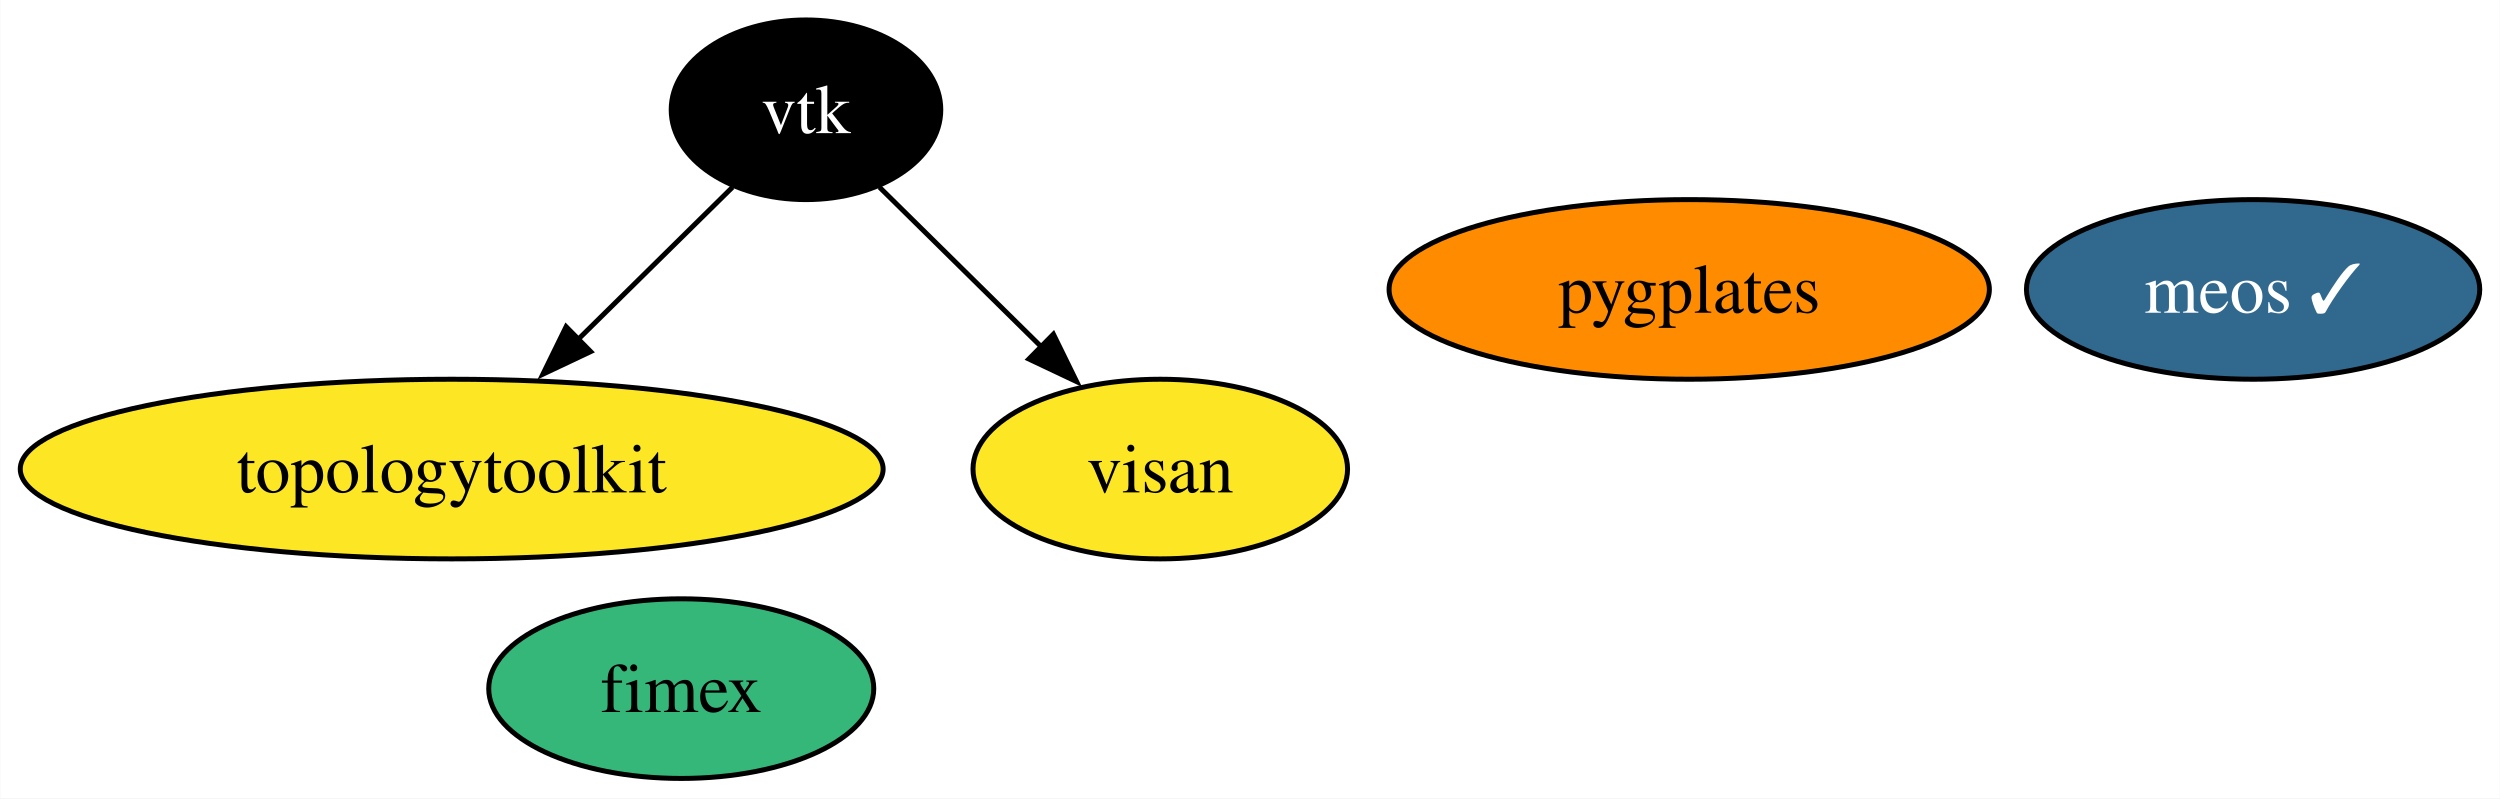
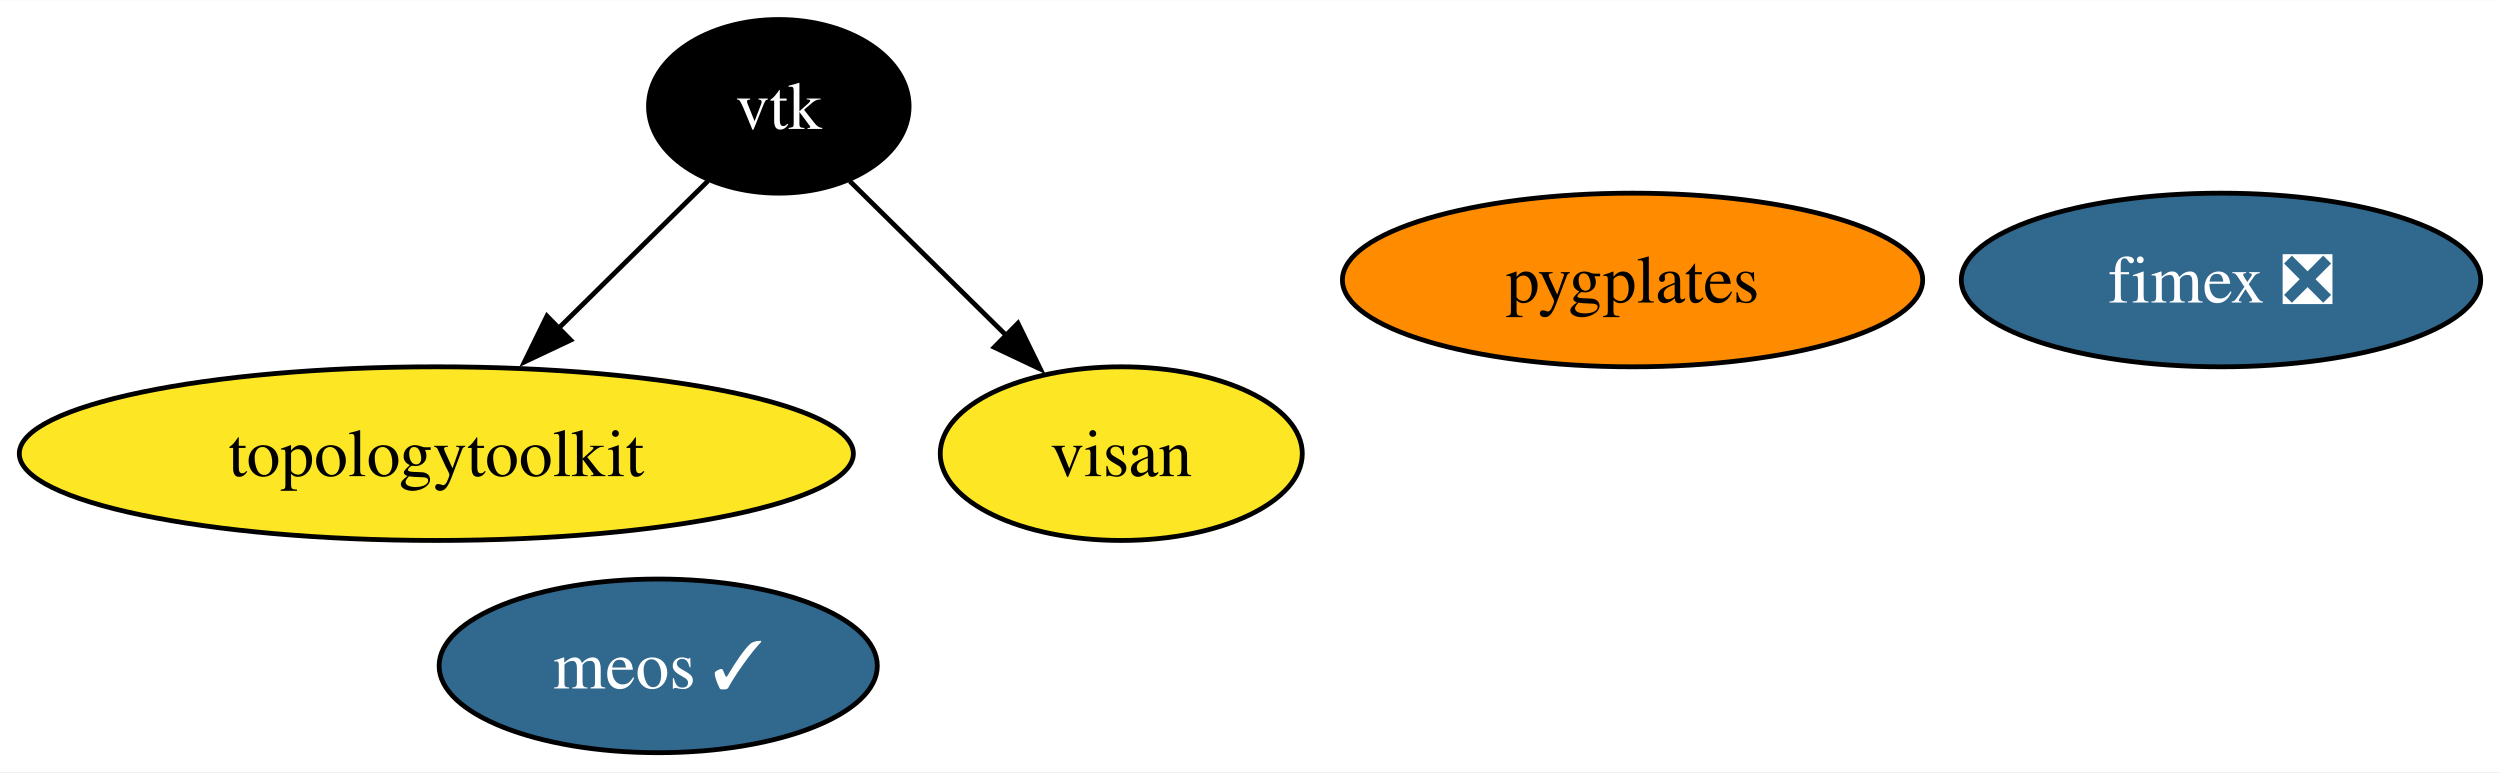
- <svg xmlns="http://www.w3.org/2000/svg" xmlns:xlink="http://www.w3.org/1999/xlink" width="501pt" height="160pt" viewBox="0.00 0.00 500.88 160.00">
+ <svg xmlns="http://www.w3.org/2000/svg" xmlns:xlink="http://www.w3.org/1999/xlink" width="518pt" height="160pt" viewBox="0.00 0.00 518.30 160.00">
  <g id="graph0" class="graph" transform="scale(1 1) rotate(0) translate(4 156)">
-     <polygon fill="white" stroke="none" points="-4,4 -4,-156 496.88,-156 496.88,4 -4,4" />
+     <polygon fill="white" stroke="none" points="-4,4 -4,-156 514.3,-156 514.3,4 -4,4" />
    <g id="node1" class="node">
      <g id="a_node1">
        <a xlink:href="https://github.com/conda-forge/vtk-feedstock" xlink:title="vtk">
          <ellipse fill="#000000" stroke="black" cx="157.46" cy="-134" rx="27.01" ry="18" />
          <text text-anchor="middle" x="157.46" y="-129.32" font-family="Times,serif" font-size="14.00" fill="white">vtk</text>
        </a>
      </g>
    </g>
    <g id="node2" class="node">
      <g id="a_node2">
        <a xlink:href="https://github.com/conda-forge/topologytoolkit-feedstock" xlink:title="topologytoolkit">
          <ellipse fill="#fde725" stroke="black" cx="86.46" cy="-62" rx="86.46" ry="18" />
          <text text-anchor="middle" x="86.46" y="-57.33" font-family="Times,serif" font-size="14.00">topologytoolkit</text>
        </a>
      </g>
    </g>
    <g id="edge1" class="edge">
      <path fill="none" stroke="black" d="M142.75,-118.5C133.77,-109.65 122.06,-98.1 111.65,-87.84" />
      <polygon fill="black" stroke="black" points="114.31,-85.54 104.73,-81.01 109.39,-90.53 114.31,-85.54" />
    </g>
    <g id="node4" class="node">
      <g id="a_node4">
        <a xlink:href="https://github.com/conda-forge/visan-feedstock" xlink:title="visan">
          <ellipse fill="#fde725" stroke="black" cx="228.46" cy="-62" rx="37.53" ry="18" />
          <text text-anchor="middle" x="228.46" y="-57.33" font-family="Times,serif" font-size="14.00">visan</text>
        </a>
      </g>
    </g>
    <g id="edge2" class="edge">
      <path fill="none" stroke="black" d="M172.17,-118.5C181.53,-109.27 193.86,-97.11 204.6,-86.52" />
      <polygon fill="black" stroke="black" points="207.04,-89.03 211.7,-79.52 202.12,-84.05 207.04,-89.03" />
    </g>
    <g id="node3" class="node">
      <g id="a_node3">
-         <a xlink:href="https://github.com/conda-forge/fimex-feedstock" xlink:title="fimex">
-           <ellipse fill="#35b779" stroke="black" cx="132.46" cy="-18" rx="38.58" ry="18" />
-           <text text-anchor="middle" x="132.46" y="-13.32" font-family="Times,serif" font-size="14.00">fimex</text>
+         <a xlink:href="https://github.com/conda-forge/fimex-feedstock/pull/82" xlink:title="fimex ❎">
+           <ellipse fill="#31688e" stroke="black" cx="456.46" cy="-98" rx="53.84" ry="18" />
+           <text text-anchor="middle" x="456.46" y="-93.33" font-family="Times,serif" font-size="14.00" fill="white">fimex ❎</text>
        </a>
      </g>
    </g>
    <g id="node5" class="node">
      <g id="a_node5">
        <a xlink:href="https://github.com/conda-forge/pygplates-feedstock" xlink:title="pygplates">
          <ellipse fill="#ff8c00" stroke="black" cx="334.46" cy="-98" rx="60.15" ry="18" />
          <text text-anchor="middle" x="334.46" y="-93.33" font-family="Times,serif" font-size="14.00">pygplates</text>
        </a>
      </g>
    </g>
    <g id="node6" class="node">
      <g id="a_node6">
        <a xlink:href="https://github.com/conda-forge/meos-feedstock/pull/3" xlink:title="meos ✓">
-           <ellipse fill="#31688e" stroke="black" cx="447.46" cy="-98" rx="45.42" ry="18" />
-           <text text-anchor="middle" x="447.46" y="-93.33" font-family="Times,serif" font-size="14.00" fill="white">meos ✓</text>
+           <ellipse fill="#31688e" stroke="black" cx="132.46" cy="-18" rx="45.42" ry="18" />
+           <text text-anchor="middle" x="132.46" y="-13.32" font-family="Times,serif" font-size="14.00" fill="white">meos ✓</text>
        </a>
      </g>
    </g>
  </g>
</svg>
